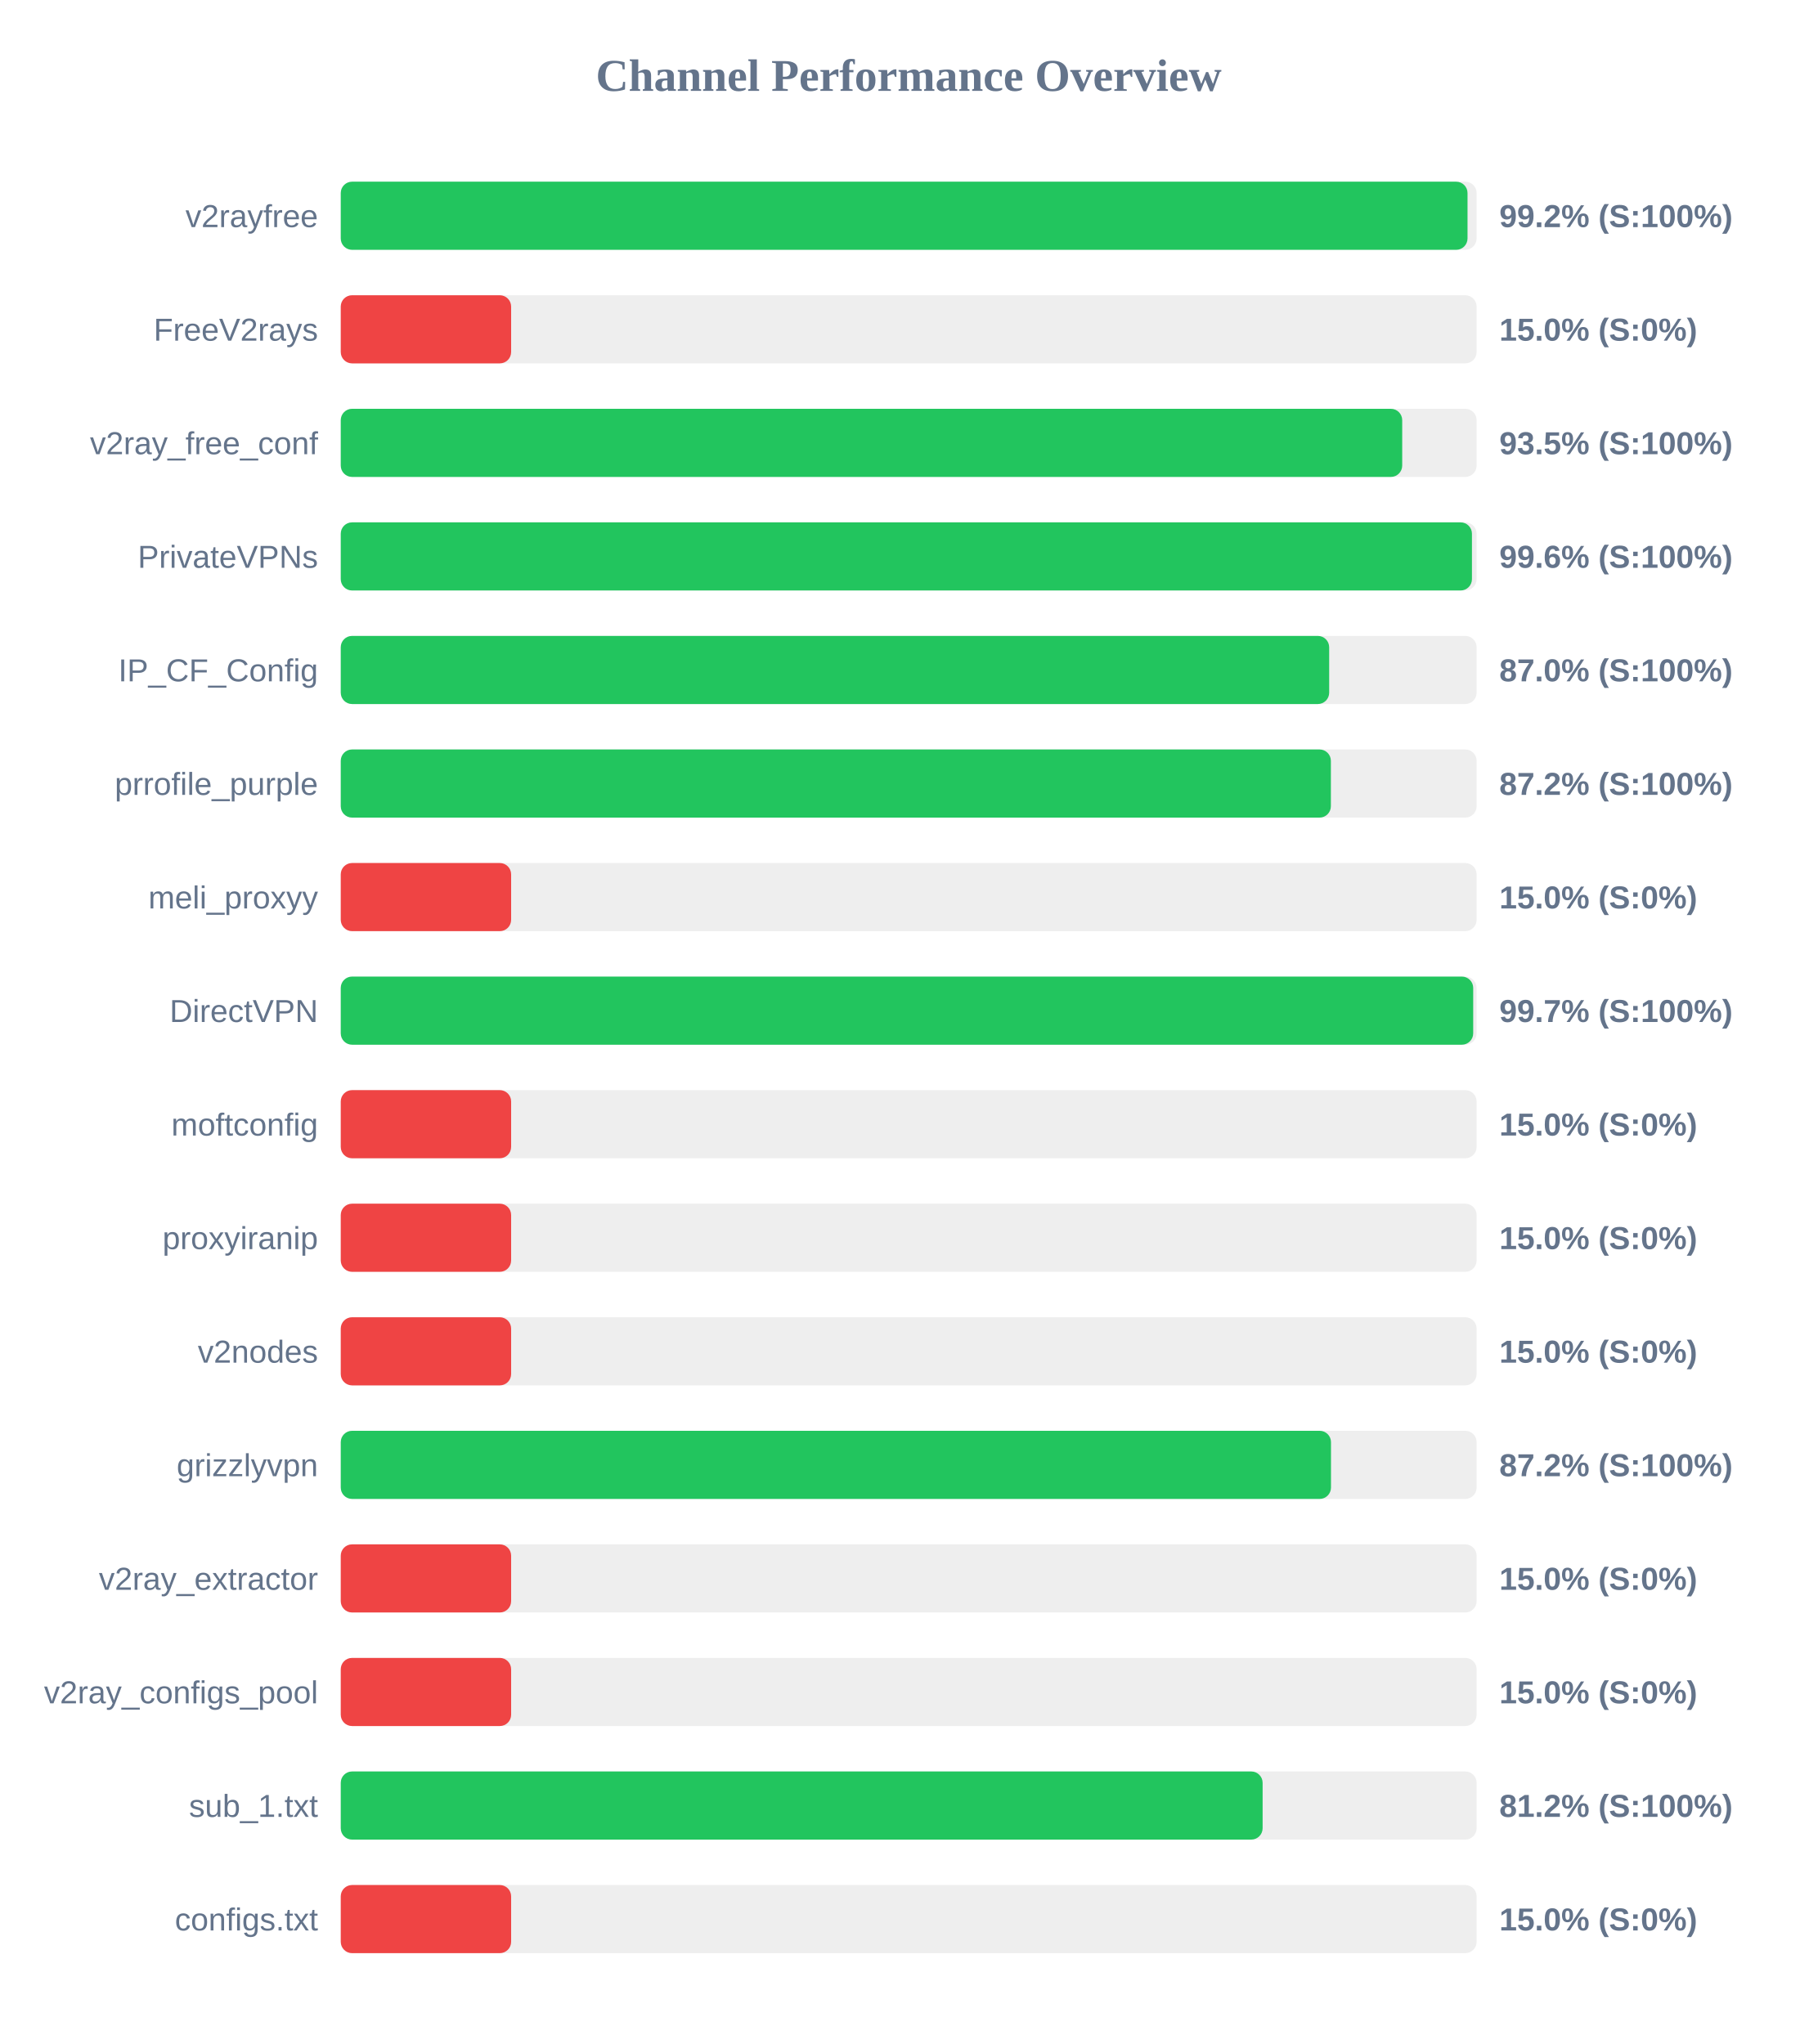
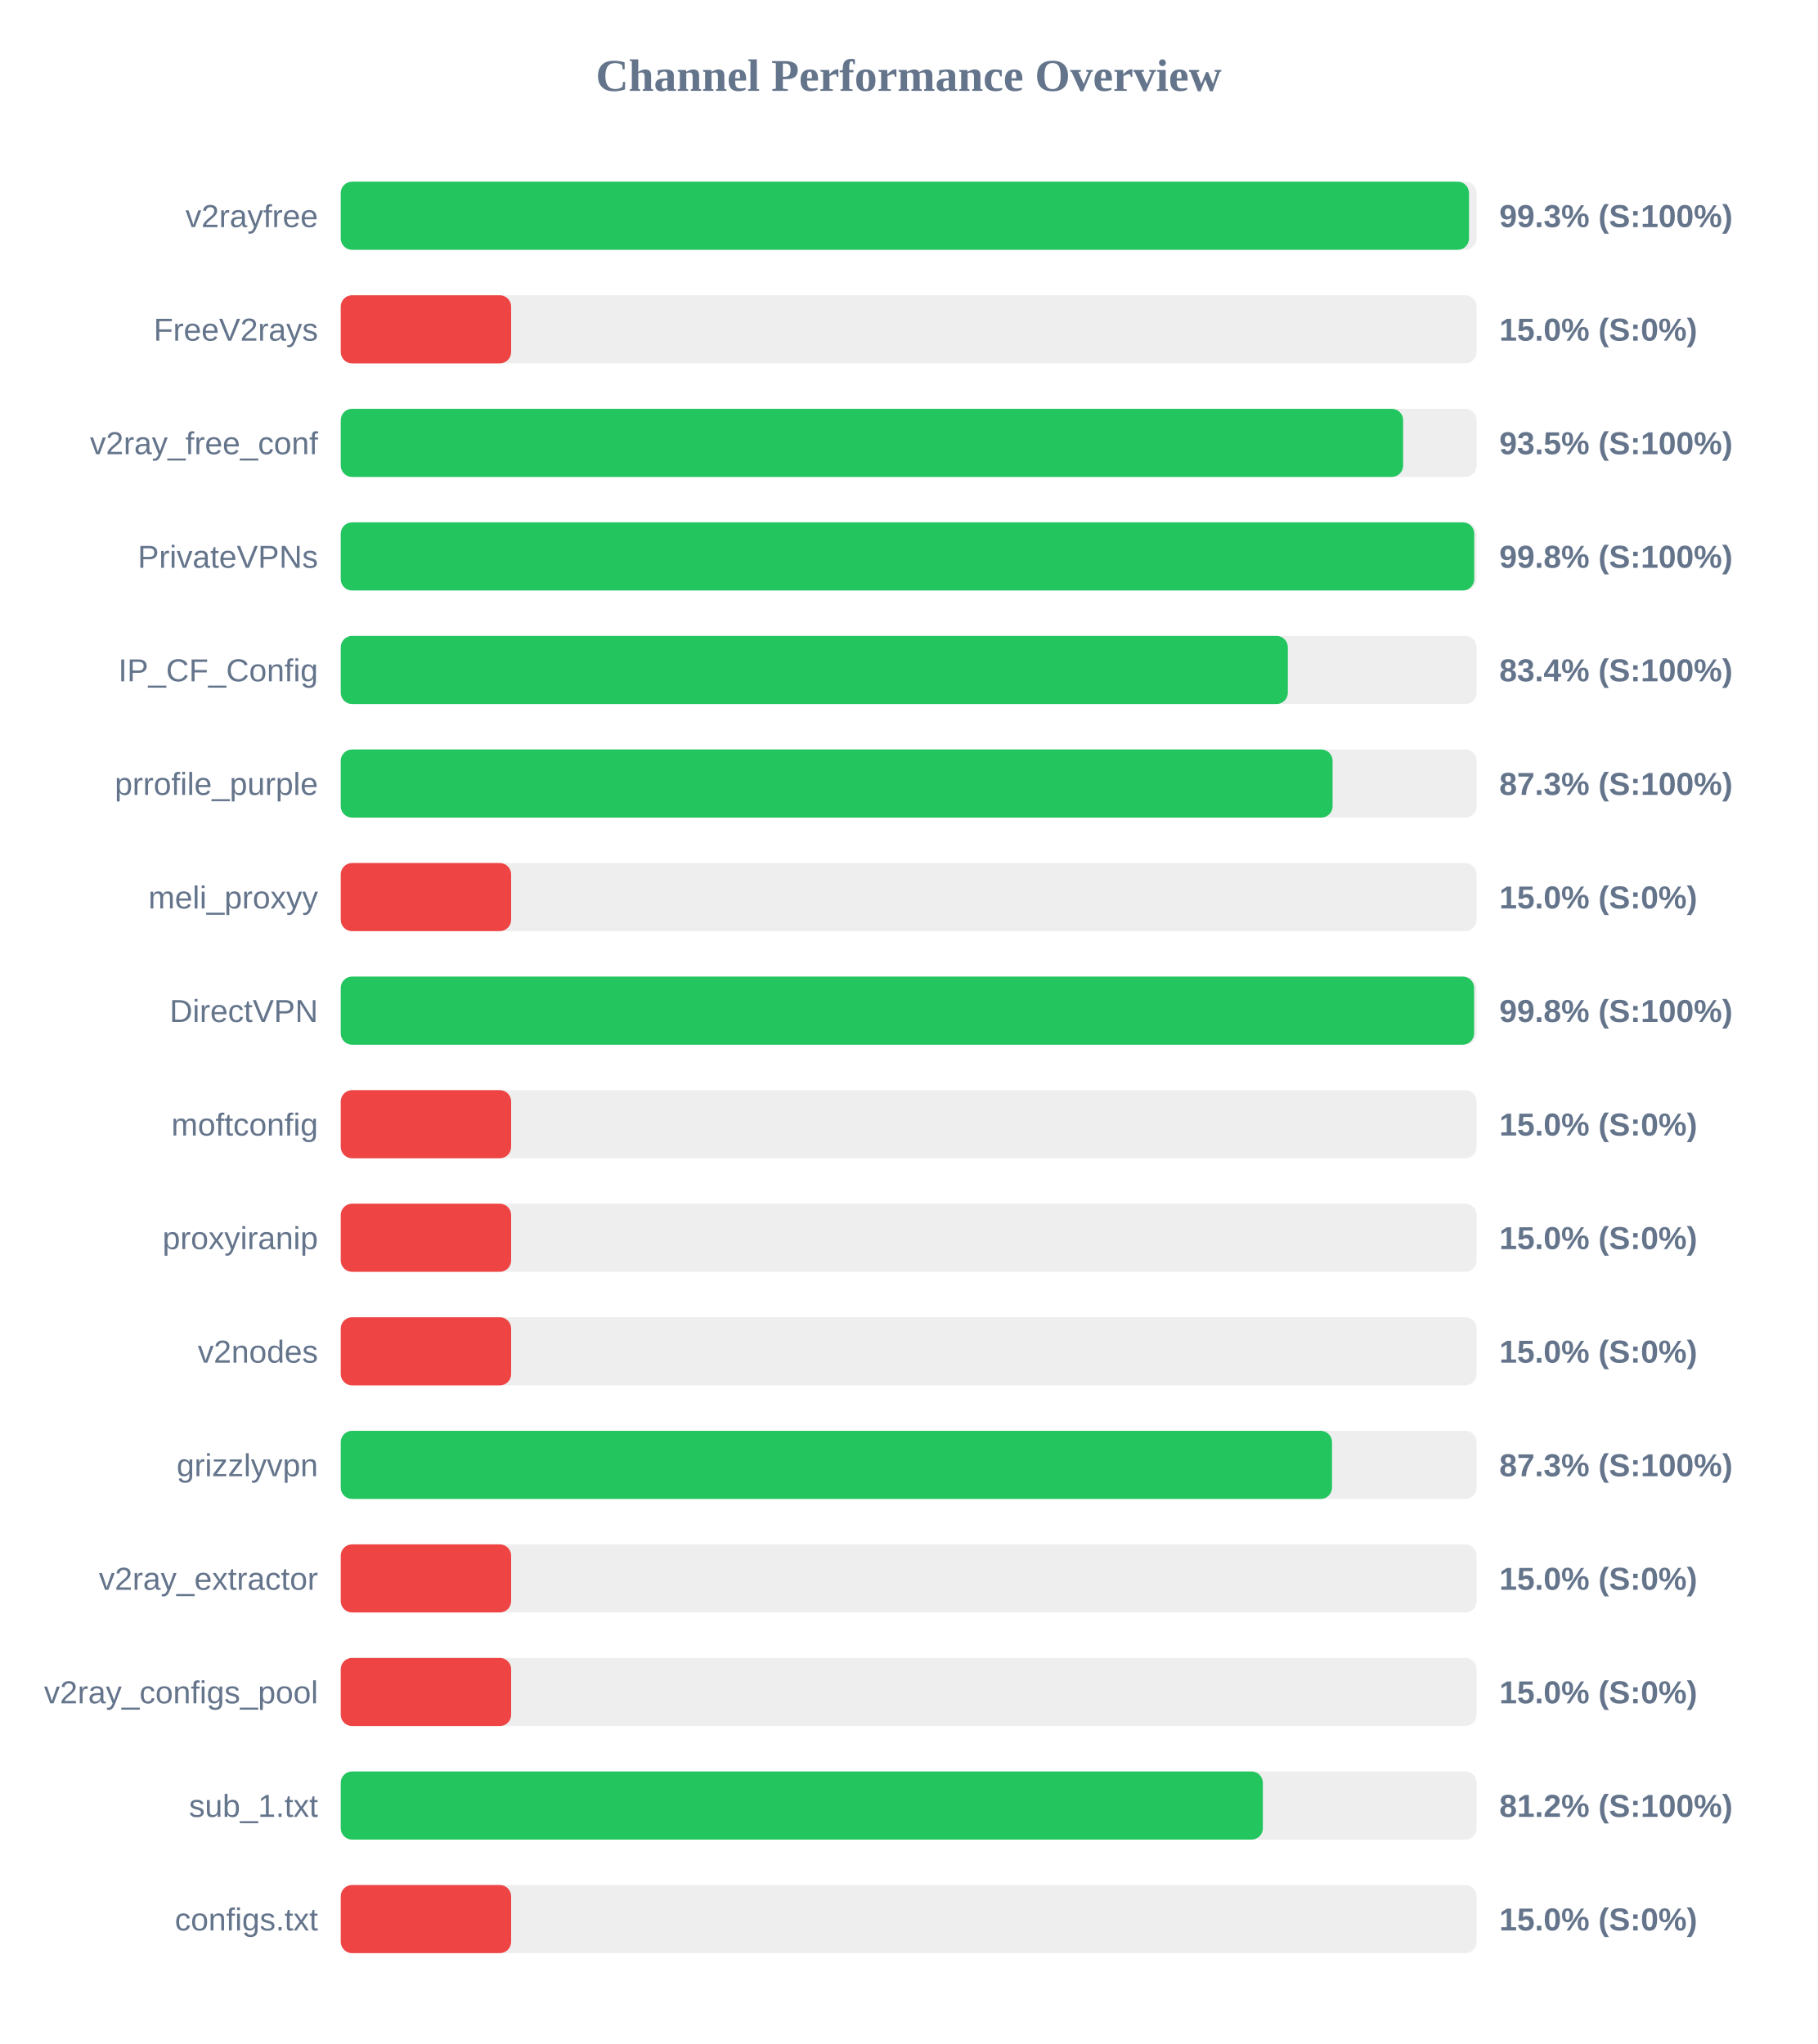
<svg xmlns="http://www.w3.org/2000/svg" width="800" height="900" version="1.1">
  <style>
        .row { font: 14px Arial; fill: #64748b; }
        .score { font: bold 14px Arial; fill: #64748b; }
    </style>
  <text x="400" y="40" text-anchor="middle" font-size="20px" font-weight="bold" fill="#64748b">Channel Performance Overview</text>
  <rect x="150" y="80" width="500" height="30" fill="#eee" rx="5" />
-   <rect x="150" y="80" width="496.0" height="30" fill="#22c55e" rx="5" />
+   <rect x="150" y="80" width="496.65" height="30" fill="#22c55e" rx="5" />
  <text x="140" y="100" text-anchor="end" class="row">v2rayfree</text>
-   <text x="660" y="100" text-anchor="start" class="score">99.2% (S:100%)</text>
+   <text x="660" y="100" text-anchor="start" class="score">99.3% (S:100%)</text>
  <rect x="150" y="130" width="500" height="30" fill="#eee" rx="5" />
  <rect x="150" y="130" width="75.0" height="30" fill="#ef4444" rx="5" />
  <text x="140" y="150" text-anchor="end" class="row">FreeV2rays</text>
  <text x="660" y="150" text-anchor="start" class="score">15.0% (S:0%)</text>
  <rect x="150" y="180" width="500" height="30" fill="#eee" rx="5" />
-   <rect x="150" y="180" width="467.25" height="30" fill="#22c55e" rx="5" />
+   <rect x="150" y="180" width="467.65" height="30" fill="#22c55e" rx="5" />
  <text x="140" y="200" text-anchor="end" class="row">v2ray_free_conf</text>
  <text x="660" y="200" text-anchor="start" class="score">93.5% (S:100%)</text>
  <rect x="150" y="230" width="500" height="30" fill="#eee" rx="5" />
-   <rect x="150" y="230" width="497.95" height="30" fill="#22c55e" rx="5" />
+   <rect x="150" y="230" width="498.95" height="30" fill="#22c55e" rx="5" />
  <text x="140" y="250" text-anchor="end" class="row">PrivateVPNs</text>
-   <text x="660" y="250" text-anchor="start" class="score">99.6% (S:100%)</text>
+   <text x="660" y="250" text-anchor="start" class="score">99.8% (S:100%)</text>
  <rect x="150" y="280" width="500" height="30" fill="#eee" rx="5" />
-   <rect x="150" y="280" width="435.1" height="30" fill="#22c55e" rx="5" />
+   <rect x="150" y="280" width="416.9" height="30" fill="#22c55e" rx="5" />
  <text x="140" y="300" text-anchor="end" class="row">IP_CF_Config</text>
-   <text x="660" y="300" text-anchor="start" class="score">87.0% (S:100%)</text>
+   <text x="660" y="300" text-anchor="start" class="score">83.4% (S:100%)</text>
  <rect x="150" y="330" width="500" height="30" fill="#eee" rx="5" />
-   <rect x="150" y="330" width="435.85" height="30" fill="#22c55e" rx="5" />
+   <rect x="150" y="330" width="436.6" height="30" fill="#22c55e" rx="5" />
  <text x="140" y="350" text-anchor="end" class="row">prrofile_purple</text>
-   <text x="660" y="350" text-anchor="start" class="score">87.2% (S:100%)</text>
+   <text x="660" y="350" text-anchor="start" class="score">87.3% (S:100%)</text>
  <rect x="150" y="380" width="500" height="30" fill="#eee" rx="5" />
  <rect x="150" y="380" width="75.0" height="30" fill="#ef4444" rx="5" />
  <text x="140" y="400" text-anchor="end" class="row">meli_proxyy</text>
  <text x="660" y="400" text-anchor="start" class="score">15.0% (S:0%)</text>
  <rect x="150" y="430" width="500" height="30" fill="#eee" rx="5" />
-   <rect x="150" y="430" width="498.5" height="30" fill="#22c55e" rx="5" />
+   <rect x="150" y="430" width="498.9" height="30" fill="#22c55e" rx="5" />
  <text x="140" y="450" text-anchor="end" class="row">DirectVPN</text>
-   <text x="660" y="450" text-anchor="start" class="score">99.7% (S:100%)</text>
+   <text x="660" y="450" text-anchor="start" class="score">99.8% (S:100%)</text>
  <rect x="150" y="480" width="500" height="30" fill="#eee" rx="5" />
  <rect x="150" y="480" width="75.0" height="30" fill="#ef4444" rx="5" />
  <text x="140" y="500" text-anchor="end" class="row">moftconfig</text>
  <text x="660" y="500" text-anchor="start" class="score">15.0% (S:0%)</text>
  <rect x="150" y="530" width="500" height="30" fill="#eee" rx="5" />
  <rect x="150" y="530" width="75.0" height="30" fill="#ef4444" rx="5" />
  <text x="140" y="550" text-anchor="end" class="row">proxyiranip</text>
  <text x="660" y="550" text-anchor="start" class="score">15.0% (S:0%)</text>
  <rect x="150" y="580" width="500" height="30" fill="#eee" rx="5" />
  <rect x="150" y="580" width="75.0" height="30" fill="#ef4444" rx="5" />
  <text x="140" y="600" text-anchor="end" class="row">v2nodes</text>
  <text x="660" y="600" text-anchor="start" class="score">15.0% (S:0%)</text>
  <rect x="150" y="630" width="500" height="30" fill="#eee" rx="5" />
-   <rect x="150" y="630" width="435.9" height="30" fill="#22c55e" rx="5" />
+   <rect x="150" y="630" width="436.35" height="30" fill="#22c55e" rx="5" />
  <text x="140" y="650" text-anchor="end" class="row">grizzlyvpn</text>
-   <text x="660" y="650" text-anchor="start" class="score">87.2% (S:100%)</text>
+   <text x="660" y="650" text-anchor="start" class="score">87.3% (S:100%)</text>
  <rect x="150" y="680" width="500" height="30" fill="#eee" rx="5" />
  <rect x="150" y="680" width="75.0" height="30" fill="#ef4444" rx="5" />
  <text x="140" y="700" text-anchor="end" class="row">v2ray_extractor</text>
  <text x="660" y="700" text-anchor="start" class="score">15.0% (S:0%)</text>
  <rect x="150" y="730" width="500" height="30" fill="#eee" rx="5" />
  <rect x="150" y="730" width="75.0" height="30" fill="#ef4444" rx="5" />
  <text x="140" y="750" text-anchor="end" class="row">v2ray_configs_pool</text>
  <text x="660" y="750" text-anchor="start" class="score">15.0% (S:0%)</text>
  <rect x="150" y="780" width="500" height="30" fill="#eee" rx="5" />
-   <rect x="150" y="780" width="405.8" height="30" fill="#22c55e" rx="5" />
+   <rect x="150" y="780" width="405.9" height="30" fill="#22c55e" rx="5" />
  <text x="140" y="800" text-anchor="end" class="row">sub_1.txt</text>
  <text x="660" y="800" text-anchor="start" class="score">81.2% (S:100%)</text>
  <rect x="150" y="830" width="500" height="30" fill="#eee" rx="5" />
  <rect x="150" y="830" width="75.0" height="30" fill="#ef4444" rx="5" />
  <text x="140" y="850" text-anchor="end" class="row">configs.txt</text>
  <text x="660" y="850" text-anchor="start" class="score">15.0% (S:0%)</text>
</svg>
